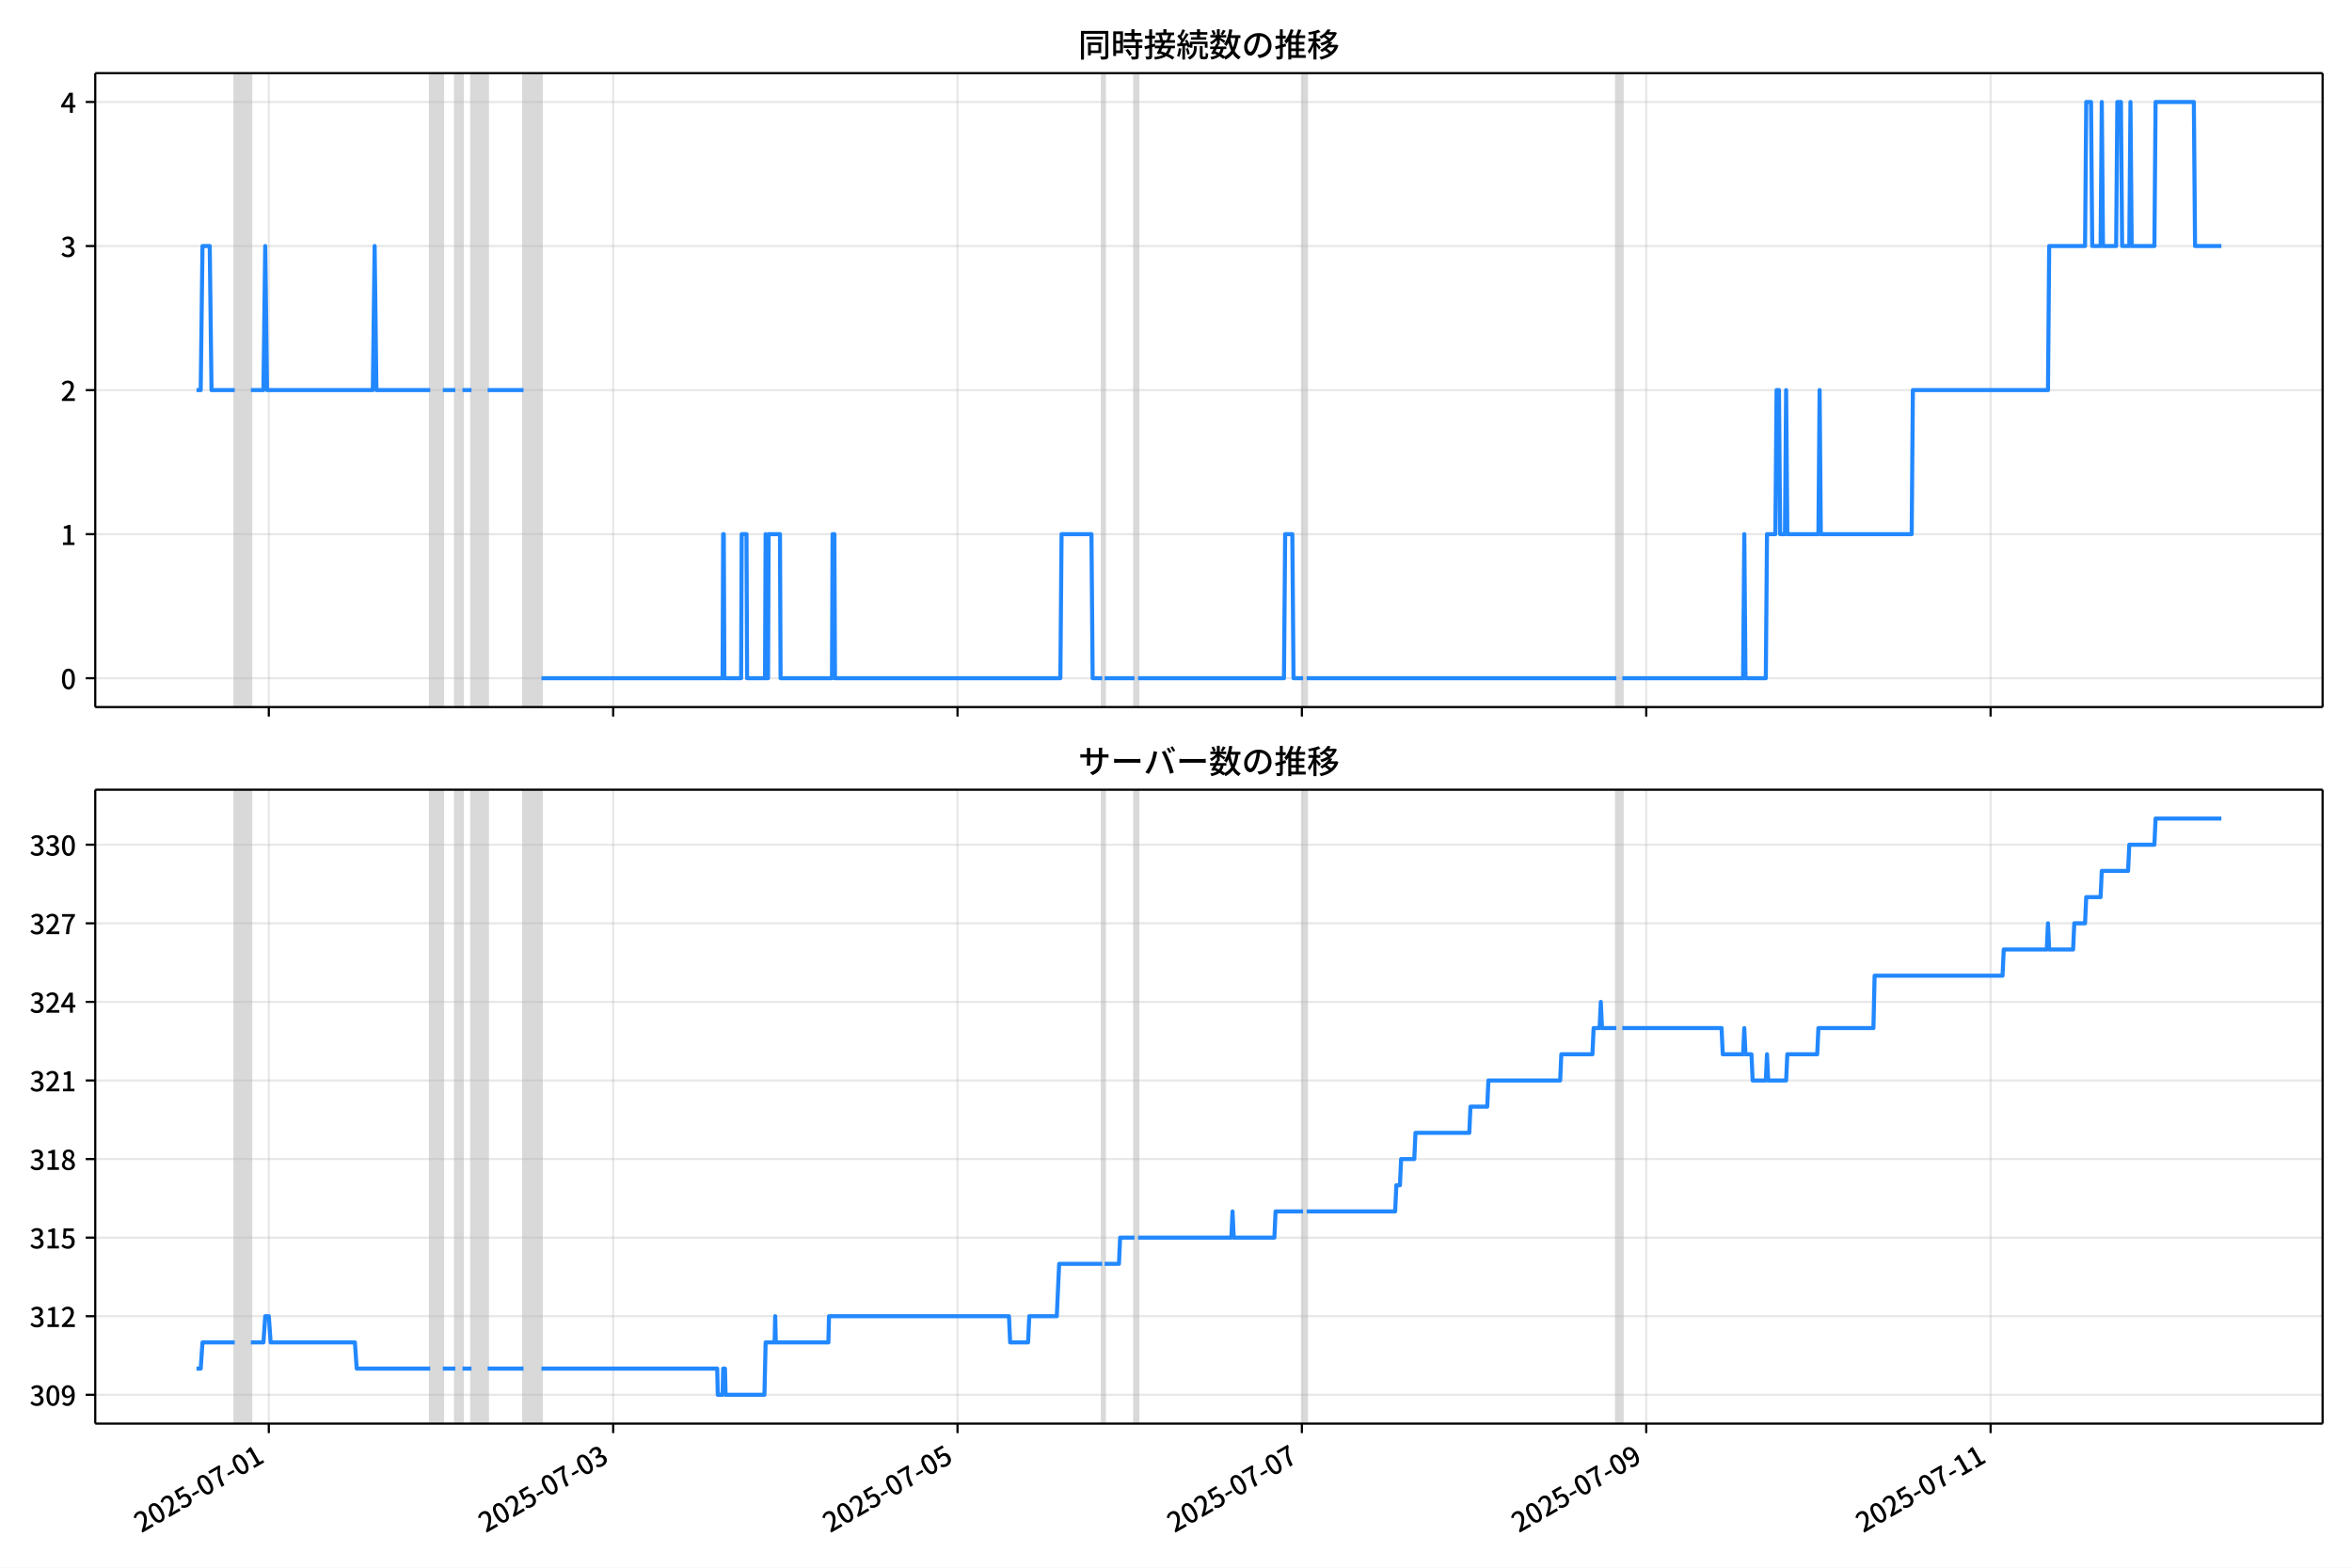
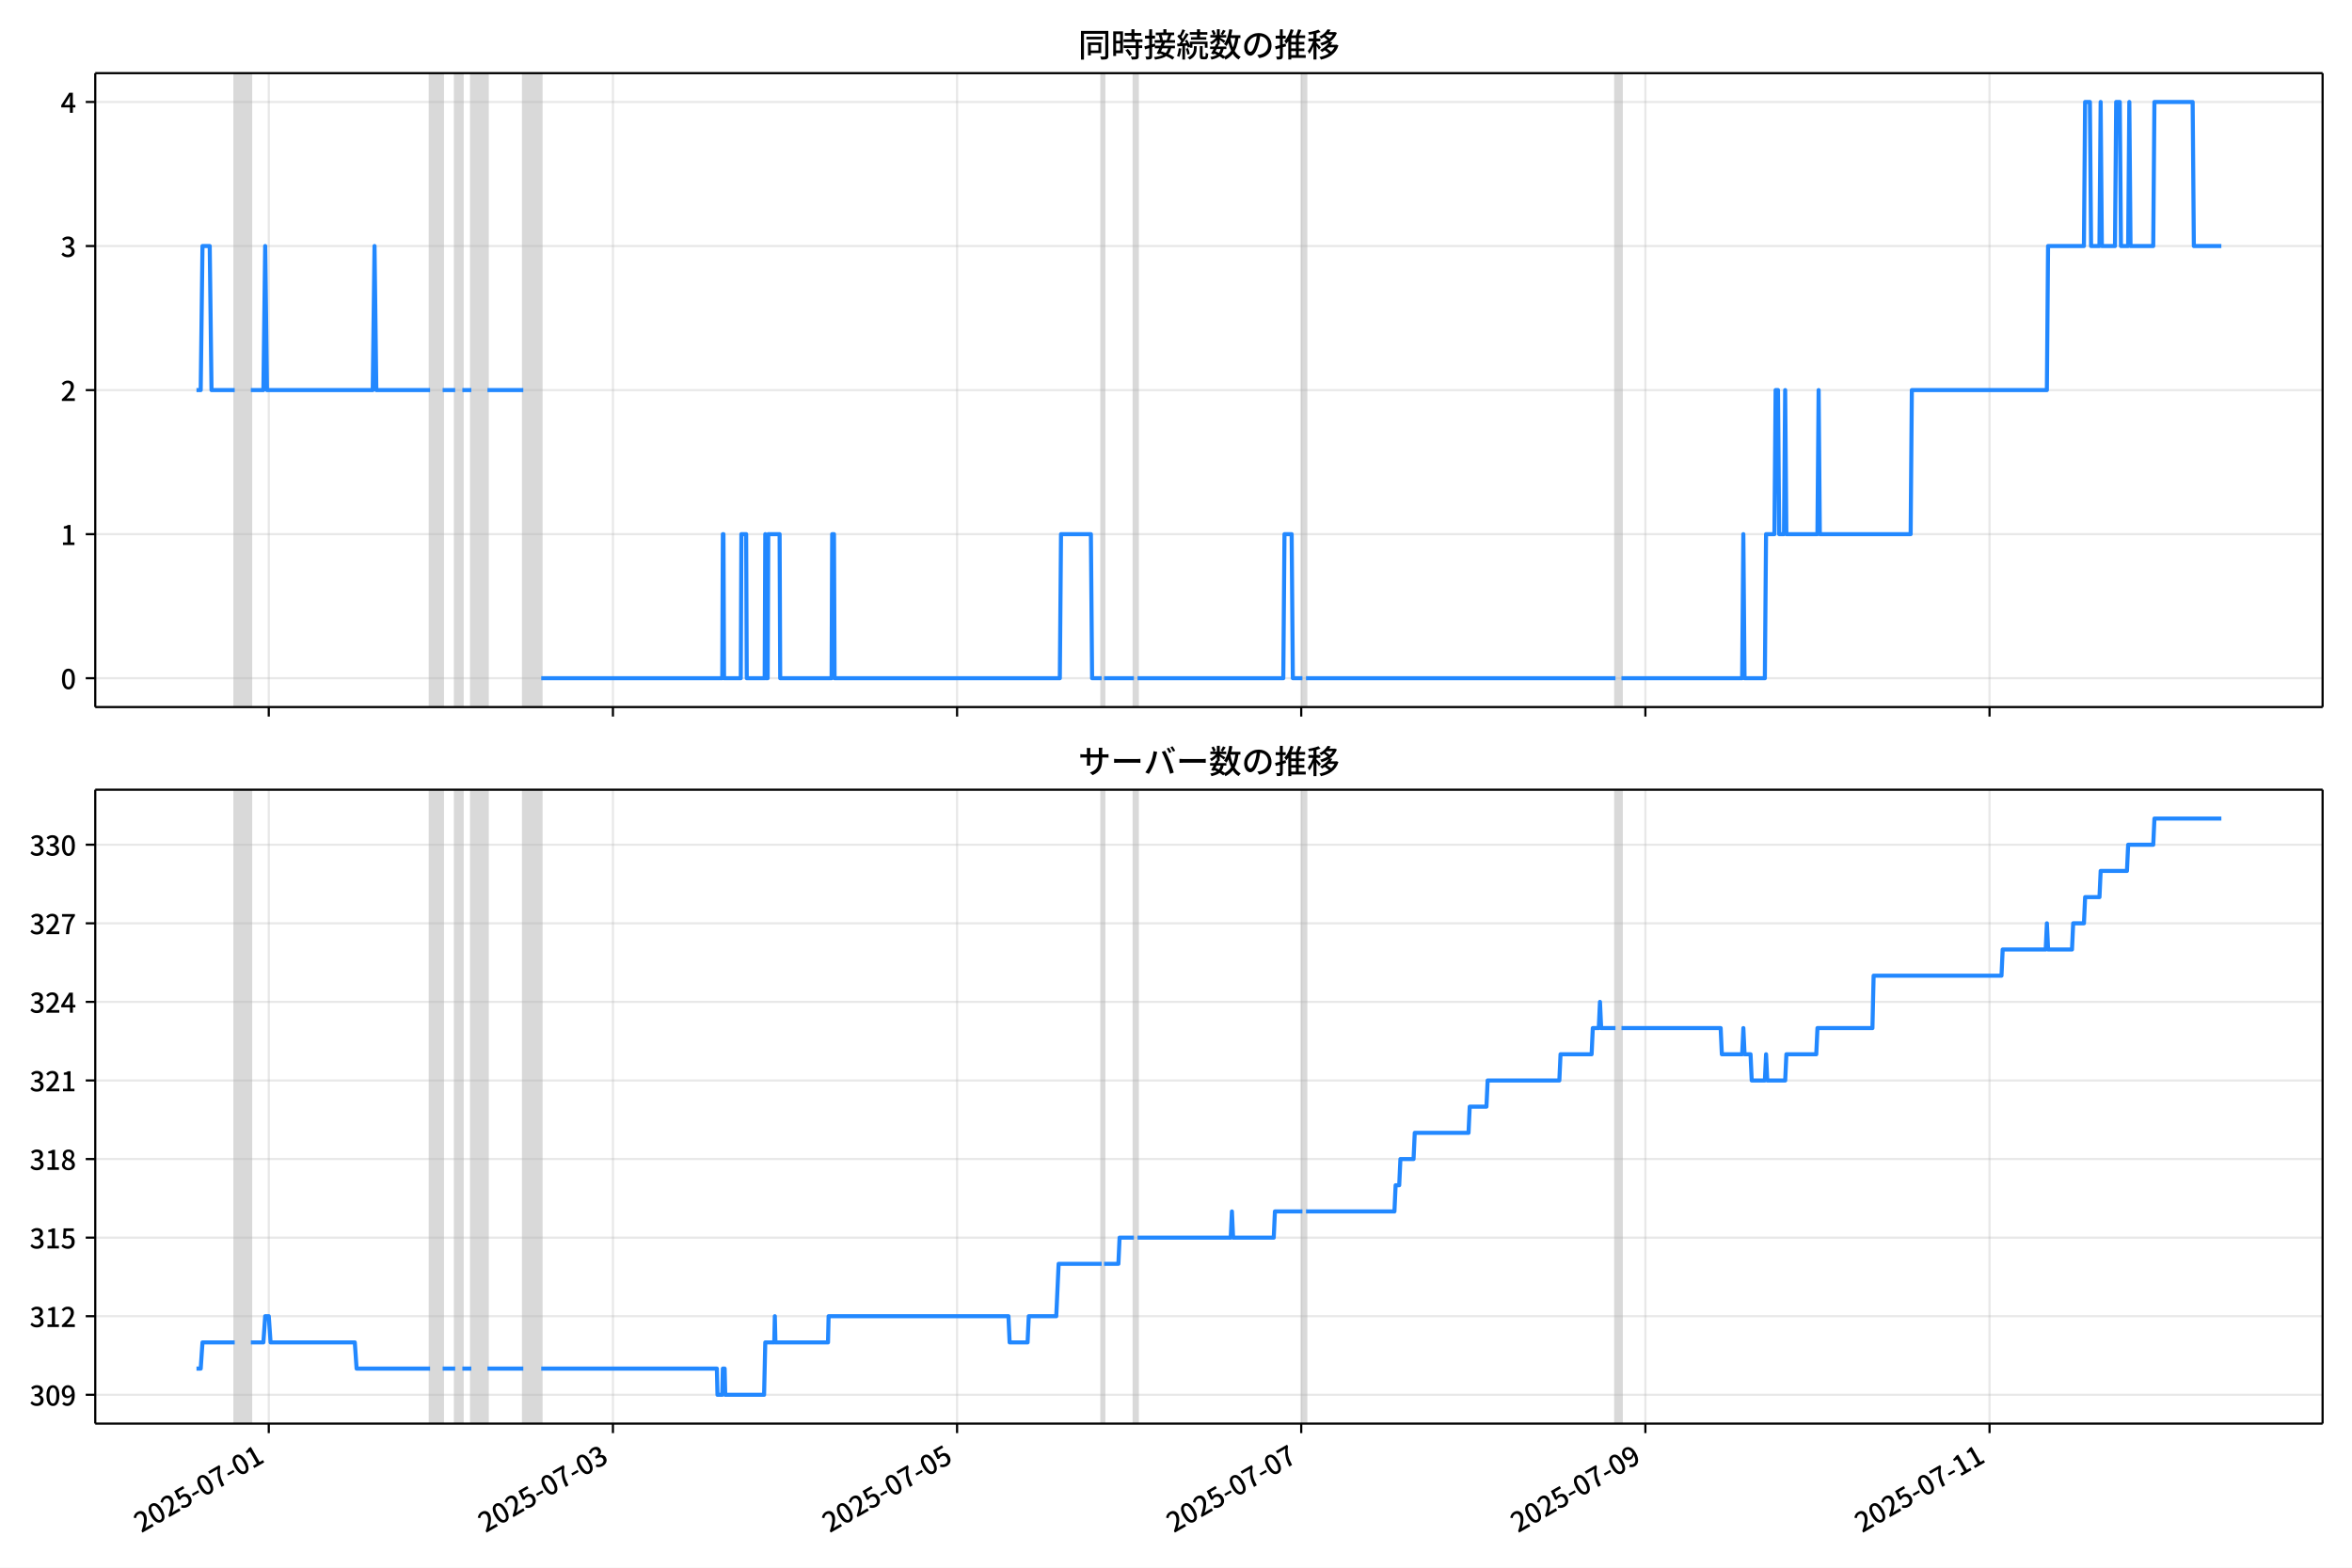
<svg xmlns="http://www.w3.org/2000/svg" xmlns:xlink="http://www.w3.org/1999/xlink" version="1.1" viewBox="0 0 864 576">
  <defs>
    <style type="text/css">*{stroke-linejoin: round; stroke-linecap: butt}</style>
  </defs>
  <g id="z">
    <g id="aa">
      <path d="m0 576h864v-576h-864z" fill="#fff" />
    </g>
    <g id="ab">
      <g id="ac">
        <path d="m34.99 259.78h818.21v-232.9h-818.21z" fill="#fff" />
      </g>
      <g id="ad">
-         <path d="m86.23 259.78h5.93v-232.9h-5.93z" clip-path="url(#b)" fill="#808080" opacity=".3" stroke="#808080" />
+         <path d="m86.222 259.78h5.926v-232.9h-5.926z" clip-path="url(#b)" fill="#808080" opacity=".3" stroke="#808080" />
      </g>
      <g id="ae">
-         <path d="m158.04 259.78h4.612v-232.9h-4.612z" clip-path="url(#b)" fill="#808080" opacity=".3" stroke="#808080" />
+         <path d="m157.99 259.78h4.609v-232.9h-4.609z" clip-path="url(#b)" fill="#808080" opacity=".3" stroke="#808080" />
      </g>
      <g id="af">
-         <path d="m167.27 259.78h2.635v-232.9h-2.635z" clip-path="url(#b)" fill="#808080" opacity=".3" stroke="#808080" />
+         <path d="m167.21 259.78h2.634v-232.9h-2.634z" clip-path="url(#b)" fill="#808080" opacity=".3" stroke="#808080" />
      </g>
      <g id="ag">
-         <path d="m173.2 259.78h5.93v-232.9h-5.93z" clip-path="url(#b)" fill="#808080" opacity=".3" stroke="#808080" />
+         <path d="m173.14 259.78h5.926v-232.9h-5.926z" clip-path="url(#b)" fill="#808080" opacity=".3" stroke="#808080" />
      </g>
      <g id="ah">
-         <path d="m192.3 259.78h6.588v-232.9h-6.588z" clip-path="url(#b)" fill="#808080" opacity=".3" stroke="#808080" />
+         <path d="m192.23 259.78h6.585v-232.9h-6.585z" clip-path="url(#b)" fill="#808080" opacity=".3" stroke="#808080" />
      </g>
      <g id="ai">
-         <path d="m404.89 259.78h.878v-232.9h-.878z" clip-path="url(#b)" fill="#808080" opacity=".3" stroke="#808080" />
+         <path d="m404.69 259.78h.878v-232.9h-.878z" clip-path="url(#b)" fill="#808080" opacity=".3" stroke="#808080" />
      </g>
      <g id="aj">
-         <path d="m416.75 259.78h1.318v-232.9h-1.318z" clip-path="url(#b)" fill="#808080" opacity=".3" stroke="#808080" />
+         <path d="m416.55 259.78h1.317v-232.9h-1.317z" clip-path="url(#b)" fill="#808080" opacity=".3" stroke="#808080" />
      </g>
      <g id="ak">
-         <path d="m478.68 259.78h1.318v-232.9h-1.318z" clip-path="url(#b)" fill="#808080" opacity=".3" stroke="#808080" />
+         <path d="m478.44 259.78h1.317v-232.9h-1.317z" clip-path="url(#b)" fill="#808080" opacity=".3" stroke="#808080" />
      </g>
      <g id="al">
-         <path d="m593.76 259.78h2.196v-232.9h-2.196z" clip-path="url(#b)" fill="#808080" opacity=".3" stroke="#808080" />
+         <path d="m593.45 259.78h2.195v-232.9h-2.195z" clip-path="url(#b)" fill="#808080" opacity=".3" stroke="#808080" />
      </g>
      <g id="am">
        <g id="an">
          <g id="ao">
-             <path d="m98.748 259.78v-232.9" clip-path="url(#b)" fill="none" stroke="#b0b0b0" stroke-linecap="square" stroke-opacity=".3" stroke-width=".8" />
+             <path d="m98.732 259.78v-232.9" clip-path="url(#b)" fill="none" stroke="#b0b0b0" stroke-linecap="square" stroke-opacity=".3" stroke-width=".8" />
          </g>
          <g id="ap">
            <defs>
              <path id="f" d="m0 0v3.5" stroke="#000" stroke-width=".8" />
            </defs>
-             <use x="98.748" y="259.778" stroke="#000000" stroke-width=".8" xlink:href="#f" />
+             <use x="98.732" y="259.778" stroke="#000000" stroke-width=".8" xlink:href="#f" />
          </g>
        </g>
        <g id="aq">
          <g id="ar">
-             <path d="m225.25 259.78v-232.9" clip-path="url(#b)" fill="none" stroke="#b0b0b0" stroke-linecap="square" stroke-opacity=".3" stroke-width=".8" />
+             <path d="m225.16 259.78v-232.9" clip-path="url(#b)" fill="none" stroke="#b0b0b0" stroke-linecap="square" stroke-opacity=".3" stroke-width=".8" />
          </g>
          <g id="as">
-             <use x="225.246" y="259.778" stroke="#000000" stroke-width=".8" xlink:href="#f" />
+             <use x="225.156" y="259.778" stroke="#000000" stroke-width=".8" xlink:href="#f" />
          </g>
        </g>
        <g id="at">
          <g id="au">
-             <path d="m351.74 259.78v-232.9" clip-path="url(#b)" fill="none" stroke="#b0b0b0" stroke-linecap="square" stroke-opacity=".3" stroke-width=".8" />
+             <path d="m351.58 259.78v-232.9" clip-path="url(#b)" fill="none" stroke="#b0b0b0" stroke-linecap="square" stroke-opacity=".3" stroke-width=".8" />
          </g>
          <g id="av">
-             <use x="351.744" y="259.778" stroke="#000000" stroke-width=".8" xlink:href="#f" />
+             <use x="351.579" y="259.778" stroke="#000000" stroke-width=".8" xlink:href="#f" />
          </g>
        </g>
        <g id="aw">
          <g id="ax">
-             <path d="m478.24 259.78v-232.9" clip-path="url(#b)" fill="none" stroke="#b0b0b0" stroke-linecap="square" stroke-opacity=".3" stroke-width=".8" />
+             <path d="m478 259.78v-232.9" clip-path="url(#b)" fill="none" stroke="#b0b0b0" stroke-linecap="square" stroke-opacity=".3" stroke-width=".8" />
          </g>
          <g id="ay">
-             <use x="478.242" y="259.778" stroke="#000000" stroke-width=".8" xlink:href="#f" />
+             <use x="478.002" y="259.778" stroke="#000000" stroke-width=".8" xlink:href="#f" />
          </g>
        </g>
        <g id="az">
          <g id="ba">
-             <path d="m604.74 259.78v-232.9" clip-path="url(#b)" fill="none" stroke="#b0b0b0" stroke-linecap="square" stroke-opacity=".3" stroke-width=".8" />
+             <path d="m604.43 259.78v-232.9" clip-path="url(#b)" fill="none" stroke="#b0b0b0" stroke-linecap="square" stroke-opacity=".3" stroke-width=".8" />
          </g>
          <g id="bb">
-             <use x="604.74" y="259.778" stroke="#000000" stroke-width=".8" xlink:href="#f" />
+             <use x="604.425" y="259.778" stroke="#000000" stroke-width=".8" xlink:href="#f" />
          </g>
        </g>
        <g id="bc">
          <g id="bd">
-             <path d="m731.24 259.78v-232.9" clip-path="url(#b)" fill="none" stroke="#b0b0b0" stroke-linecap="square" stroke-opacity=".3" stroke-width=".8" />
+             <path d="m730.85 259.78v-232.9" clip-path="url(#b)" fill="none" stroke="#b0b0b0" stroke-linecap="square" stroke-opacity=".3" stroke-width=".8" />
          </g>
          <g id="be">
-             <use x="731.237" y="259.778" stroke="#000000" stroke-width=".8" xlink:href="#f" />
+             <use x="730.849" y="259.778" stroke="#000000" stroke-width=".8" xlink:href="#f" />
          </g>
        </g>
      </g>
      <g id="bf">
        <g id="bg">
          <g id="bh">
            <path d="m34.99 249.19h818.21" clip-path="url(#b)" fill="none" stroke="#b0b0b0" stroke-linecap="square" stroke-opacity=".3" stroke-width=".8" />
          </g>
          <g id="bi">
            <defs>
              <path id="e" d="m0 0h-3.5" stroke="#000" stroke-width=".8" />
            </defs>
            <use x="34.99" y="249.191" stroke="#000000" stroke-width=".8" xlink:href="#e" />
          </g>
          <g id="bj">
            <g transform="translate(22.29 253.18) scale(.1 -.1)">
              <defs>
                <path id="c" transform="scale(.015625)" d="m1830-90q-460 0-806 275-346 276-535 823-188 547-188 1366 0 820 188 1357 189 538 535 803 346 266 806 266 461 0 800-269 340-269 528-803 189-534 189-1354 0-819-189-1366-188-547-528-823-339-275-800-275zm0 589q237 0 422 185 186 186 288 599 103 413 103 1091 0 679-103 1082-102 403-288 582-185 180-422 180-236 0-422-180-186-179-292-582-105-403-105-1082 0-678 105-1091 106-413 292-599 186-185 422-185z" />
              </defs>
              <use xlink:href="#c" />
            </g>
          </g>
        </g>
        <g id="bk">
          <g id="bl">
            <path d="m34.99 196.26h818.21" clip-path="url(#b)" fill="none" stroke="#b0b0b0" stroke-linecap="square" stroke-opacity=".3" stroke-width=".8" />
          </g>
          <g id="bm">
            <use x="34.99" y="196.26" stroke="#000000" stroke-width=".8" xlink:href="#e" />
          </g>
          <g id="bn">
            <g transform="translate(22.29 200.25) scale(.1 -.1)">
              <defs>
                <path id="k" transform="scale(.015625)" d="m544 0v608h1037v3277h-845v467q333 58 579 147 247 90 451 218h557v-4109h915v-608h-2694z" />
              </defs>
              <use xlink:href="#k" />
            </g>
          </g>
        </g>
        <g id="bo">
          <g id="bp">
            <path d="m34.99 143.33h818.21" clip-path="url(#b)" fill="none" stroke="#b0b0b0" stroke-linecap="square" stroke-opacity=".3" stroke-width=".8" />
          </g>
          <g id="bq">
            <use x="34.99" y="143.329" stroke="#000000" stroke-width=".8" xlink:href="#e" />
          </g>
          <g id="br">
            <g transform="translate(22.29 147.31) scale(.1 -.1)">
              <defs>
                <path id="d" transform="scale(.015625)" d="m282 0v429q697 621 1164 1136 468 515 701 956 234 442 234 826 0 256-87 451-86 196-262 301-176 106-445 106-275 0-506-151-230-150-422-368l-416 410q301 333 637 518 336 186 803 186 429 0 749-176t496-493 176-745q0-455-224-919t-615-935q-390-470-889-950 186 20 394 36t374 16h1184v-634h-3046z" />
              </defs>
              <use xlink:href="#d" />
            </g>
          </g>
        </g>
        <g id="bs">
          <g id="bt">
            <path d="m34.99 90.398h818.21" clip-path="url(#b)" fill="none" stroke="#b0b0b0" stroke-linecap="square" stroke-opacity=".3" stroke-width=".8" />
          </g>
          <g id="bu">
            <use x="34.99" y="90.398" stroke="#000000" stroke-width=".8" xlink:href="#e" />
          </g>
          <g id="bv">
            <g transform="translate(22.29 94.383) scale(.1 -.1)">
              <defs>
                <path id="h" transform="scale(.015625)" d="m1715-90q-371 0-656 90t-503 240q-217 150-377 323l359 474q211-205 479-359 269-153 634-153 269 0 467 92 199 93 311 266t112 423q0 256-125 451t-429 300q-304 106-835 106v551q467 0 732 105 266 106 384 291 119 186 119 423 0 307-192 489-192 183-531 183-269 0-503-119-233-118-438-316l-384 460q282 256 614 413 333 157 737 157 422 0 748-144 327-144 512-413 186-269 186-659 0-403-221-685-221-281-592-422v-26q269-70 490-227t349-400 128-557q0-422-215-726-214-304-573-468-358-163-787-163z" />
              </defs>
              <use xlink:href="#h" />
            </g>
          </g>
        </g>
        <g id="bw">
          <g id="bx">
            <path d="m34.99 37.466h818.21" clip-path="url(#b)" fill="none" stroke="#b0b0b0" stroke-linecap="square" stroke-opacity=".3" stroke-width=".8" />
          </g>
          <g id="by">
            <use x="34.99" y="37.466" stroke="#000000" stroke-width=".8" xlink:href="#e" />
          </g>
          <g id="bz">
            <g transform="translate(22.29 41.451) scale(.1 -.1)">
              <defs>
                <path id="p" transform="scale(.015625)" d="m2170 0v3072q0 192 12 457 13 266 20 458h-26q-90-179-183-365-92-185-195-364l-921-1415h2579v-576h-3328v493l1875 2957h858v-4717h-691z" />
              </defs>
              <use xlink:href="#p" />
            </g>
          </g>
        </g>
      </g>
      <g id="ca">
-         <path d="m72.181 143.33h1.547l.657-52.931h2.657l.66 52.931h8.527m5.93 0h4.612l.659-52.931.659 52.931h38.872l.659-52.931.659 52.931h19.765m4.612 0h4.612m2.635 0h3.294m5.93 0h13.177m6.588 105.86h66.543l.22-52.931h.22l.22 52.931h6.149l.22-52.931h1.757l.22 52.931h6.588l.22-52.931.22 52.931h.659l.22-52.931h4.173l.22 52.931h18.887l.22-52.931h.659l.22 52.931h82.795l.439-52.931h10.981l.439 52.931h3.514m.878 0h10.981m1.318 0h53.586l.439-52.931h2.635l.439 52.931h3.514m1.318 0h113.76m2.196 0h44.362l.439-52.931.439 52.931h7.467l.439-52.931h3.075l.439-52.931h.878l.439 52.931h1.757l.439-52.931.439 52.931h11.42l.439-52.931.439 52.931h33.381l.439-52.931h49.633l.439-52.931h13.177l.439-52.931h1.757l.439 52.931h3.075l.439-52.931.439 52.931h4.832l.439-52.931h1.318l.439 52.931h2.635l.439-52.931.439 52.931h8.345l.439-52.931h14.055l.439 52.931h9.663v0" clip-path="url(#b)" fill="none" stroke="#28f" stroke-linecap="square" stroke-width="1.5" />
+         <path d="m72.181 143.33h1.546l.657-52.931h2.656l.66 52.931h8.522m5.926 0h4.609l.658-52.931.658 52.931h38.849l.658-52.931.658 52.931h19.754m4.609 0h4.609m2.634 0h3.292m5.926 0h13.169m6.585 105.86h66.504l.219-52.931h.219l.219 52.931h6.146l.219-52.931h1.756l.219 52.931h6.585l.219-52.931.219 52.931h.658l.219-52.931h4.17l.219 52.931h18.876l.219-52.931h.658l.219 52.931h82.746l.439-52.931h10.974l.439 52.931h3.512m.878 0h10.974m1.317 0h53.554l.439-52.931h2.634l.439 52.931h3.512m1.317 0h113.69m2.195 0h44.336l.439-52.931.439 52.931h7.463l.439-52.931h3.073l.439-52.931h.878l.439 52.931h1.756l.439-52.931.439 52.931h11.413l.439-52.931.439 52.931h33.362l.439-52.931h49.604l.439-52.931h13.169l.439-52.931h1.756l.439 52.931h3.073l.439-52.931.439 52.931h4.829l.439-52.931h1.317l.439 52.931h2.634l.439-52.931.439 52.931h8.34l.439-52.931h14.047l.439 52.931h10.096v0" clip-path="url(#b)" fill="none" stroke="#28f" stroke-linecap="square" stroke-width="1.5" />
      </g>
      <g id="cb">
        <path d="m34.99 259.78v-232.9" fill="none" stroke="#000" stroke-linecap="square" stroke-width=".8" />
      </g>
      <g id="cc">
        <path d="m853.2 259.78v-232.9" fill="none" stroke="#000" stroke-linecap="square" stroke-width=".8" />
      </g>
      <g id="cd">
        <path d="m34.99 259.78h818.21" fill="none" stroke="#000" stroke-linecap="square" stroke-width=".8" />
      </g>
      <g id="ce">
        <path d="m34.99 26.88h818.21" fill="none" stroke="#000" stroke-linecap="square" stroke-width=".8" />
      </g>
      <g id="cf">
        <g transform="translate(396.1 20.88) scale(.12 -.12)">
          <defs>
            <path id="v" transform="scale(.015625)" d="m1587 3936h3232v-518h-3232v518zm320-1114h557v-2534h-557v2534zm301 0h2291v-2086h-2291v512h1734v1069h-1734v505zm-1683 2260h5113v-570h-4524v-5056h-589v5626zm4768 0h595v-4896q0-250-67-397t-227-218q-160-77-426-96t-675-19q-13 83-45 192t-77 218q-45 108-89 185 281-13 527-13 247 0 330 0 83 7 118 42 36 35 36 112v4890z" />
            <path id="t" transform="scale(.015625)" d="m2714 4672h3238v-525h-3238v525zm-244-1235h3712v-538h-3712v538zm20-1184h3635v-531h-3635v531zm1523 3155h595v-2310h-595v2310zm832-2451h589v-2823q0-230-61-364-61-135-227-199-167-70-423-86t-633-16q-20 121-78 285-57 163-121 284 275-6 509-9t310-3q77 6 106 28 29 23 29 93v2810zm-2023-1677 487 282q153-160 313-352t294-381q135-189 206-343l-519-313q-64 153-189 348-124 196-278 394-154 199-314 365zm-2086 3718h1619v-4281h-1619v544h1056v3187h-1056v550zm32-1843h1293v-537h-1293v537zm-320 1843h563v-4832h-563v4832z" />
            <path id="u" transform="scale(.015625)" d="m3866 5408h614v-870h-614v870zm-1479-653h3597v-518h-3597v518zm-230-1485h4e3v-518h-4e3v518zm825 922 519 102q64-160 121-342 58-182 96-352 39-170 45-304l-544-128q-6 134-42 313-35 180-83 365-48 186-112 346zm1856 109 589-71q-96-275-202-557-105-281-195-486l-518 77q58 147 122 329 64 183 118 372t86 336zm-2643-2106h3943v-518h-3943v518zm1408 685 602-115q-167-371-362-784t-390-797-362-685l-525 179q160 288 346 666t368 784 323 752zm-659-2157 358 403q352-102 733-240 381-137 752-304 371-166 697-336 327-169 558-329l-384-461q-218 160-532 336-313 176-685 345-371 170-755 323-384 154-742 263zm1894 1114 583-71q-122-550-353-944-230-393-604-662t-922-435q-547-167-1296-269-25 128-93 269-67 141-137 230 678 64 1168 192t819 349q330 221 531 550 202 330 304 791zm-4684 217q396 90 953 240 557 151 1120 311l77-544q-525-154-1053-311-528-156-963-284l-134 588zm121 2093h1965v-563h-1965v563zm819 1248h576v-5229q0-236-51-374t-192-208q-141-77-355-99-214-23-541-16-13 115-64 288t-109 294q205-6 381-6t234 0q64 0 92 28 29 29 29 93v5229z" />
            <path id="s" transform="scale(.015625)" d="m4058 5408h595v-1798h-595v1798zm-1415-563h3443v-499h-3443v499zm231-992h3008v-499h-3008v499zm-224-877h3475v-1203h-531v729h-2432v-729h-512v1203zm1964-877h551v-1881q0-122 22-157 23-35 106-35 25 0 92 0 68 0 135 0t99 0q51 0 83 54t45 224 19 515q90-70 234-131t259-93q-19-429-83-662-64-234-183-326-118-93-316-93-39 0-103 0t-134 0-138 0q-67 0-99 0-237 0-365 64t-176 218q-48 153-48 422v1881zm-1164-6h550v-455q0-243-48-528-48-284-186-579-137-294-409-572-272-279-727-503-70 90-192 208-121 118-230 195 416 205 665 438 250 234 371 474 122 240 164 467 42 228 42 413v442zm-2240 3309 524-192q-121-244-259-503-137-259-275-496t-259-416l-410 173q122 186 246 438 125 253 240 515 116 263 193 481zm716-743 500-230q-224-359-496-756-272-396-548-764-275-368-518-650l-358 205q179 211 377 483 199 272 387 569 189 298 358 592 170 295 298 551zm-1721-665 307 403q166-154 339-340 173-185 320-364t224-327l-326-460q-77 160-218 348-141 189-314 384-172 196-332 356zm1485-832 435 179q128-211 249-458 122-246 215-474 93-227 137-412l-473-211q-32 185-119 422-86 237-201 486-115 250-243 468zm-1530-583q422 26 998 54 576 29 1184 68l7-499q-570-45-1127-84-556-38-992-70l-70 531zm1702-992 436 135q121-276 214-596t118-556l-454-148q-26 237-112 563-86 327-202 602zm-1363 109 499-83q-57-455-163-897-105-441-253-748-51 32-134 73-83 42-170 83-86 42-144 62 148 294 234 697t131 813zm691 627h525v-2861h-525v2861z" />
            <path id="m" transform="scale(.015625)" d="m224 2022h3187v-499h-3187v499zm51 2247h3111v-487h-3111v487zm1127-1735 563-121q-154-320-333-672t-352-679q-173-326-326-582l-532 173q148 243 324 566t345 669q170 346 311 646zm934-832 563-64q-89-480-262-838t-461-614-701-432-976-298q-25 128-99 269t-157 237q659 102 1085 303 426 202 666 554t342 883zm422 3597 519-211q-147-218-298-436-150-217-278-377l-403 186q121 173 252 413 132 240 208 425zm-1203 109h563v-2957h-563v2957zm-1075-320 448 186q134-192 246-420 112-227 157-393l-467-211q-38 172-147 406t-237 432zm1094-1050 397-236q-160-263-400-529-240-265-519-489-278-224-553-378-51 103-141 237-89 135-179 218 269 109 534 294 266 186 493 416 228 231 368 467zm487-204q83-45 246-145 163-99 352-211t346-211 221-150l-327-423q-83 77-230 198-147 122-317 253-170 132-327 250-156 119-259 189l295 250zm1798 396h2311v-556h-2311v556zm115 1178 615-90q-103-640-263-1235t-384-1101q-224-505-512-889-44 57-134 134t-186 157-166 125q275 339 473 796 199 458 340 995 141 538 217 1108zm1223-1510 614-58q-147-1101-445-1940-297-838-813-1443-515-604-1321-1014-26 71-90 177-64 105-134 208-70 102-128 159 742 346 1212 880 471 535 730 1290 260 755 375 1741zm-1005-135q134-851 387-1597 253-745 659-1305 407-560 1002-874-70-57-154-150-83-93-154-189-70-96-121-179-633 371-1056 988-422 618-688 1434-265 816-425 1783l550 89zm-3309-3065 327 416q377-148 754-330 378-182 701-378 324-195 548-368l-416-435q-211 179-519 378-307 198-666 383-358 186-729 334z" />
            <path id="r" transform="scale(.015625)" d="m3686 4378q-64-493-163-1041-99-547-265-1084-192-653-432-1104t-522-688-595-237q-320 0-596 221-275 221-448 621-172 400-172 931 0 537 220 1017 221 480 611 851 391 372 909 583 519 211 1121 211 576 0 1040-186 464-185 793-515 330-329 502-771 173-441 173-941 0-672-278-1194-278-521-816-851-538-329-1318-444l-378 601q166 20 307 42t263 48q307 70 585 217 279 148 496 375 218 227 342 534 125 308 125 692t-122 713q-121 330-358 573-236 243-582 380-346 138-781 138-525 0-935-186-409-185-694-489-284-304-432-656-147-352-147-678 0-365 89-605 90-240 224-355 135-115 276-115t288 144 297 457q151 314 298 800 147 461 246 982 100 522 145 1021l684-12z" />
            <path id="n" transform="scale(.015625)" d="m2995 2925h2893v-519h-2893v519zm0-1280h2893v-519h-2893v519zm-64-1299h3232v-557h-3232v557zm1312 3577h563v-3763h-563v3763zm429 1466 634-141q-154-390-340-794-185-403-339-684l-512 140q103 199 208 458 106 259 195 528 90 269 154 493zm-1472 25 582-147q-153-518-371-1018-217-499-483-931t-573-758q-38 64-109 160-70 96-147 198-77 103-141 160 416 416 733 1034t509 1302zm128-1203h2720v-537h-2720v-4205h-582v4422l313 320h269zm-3174-2157q396 90 953 240 557 151 1120 311l77-544q-525-154-1053-311-528-156-963-284l-134 588zm121 2093h1965v-563h-1965v563zm819 1248h576v-5229q0-236-51-374t-192-208q-141-77-355-99-214-23-541-16-13 115-64 288t-109 294q205-6 381-6t234 0q64 0 92 28 29 29 29 93v5229z" />
            <path id="l" transform="scale(.015625)" d="m4051 5402 595-109q-281-493-729-941t-1107-806q-39 64-106 144t-141 153q-73 74-137 119 608 288 1011 678t614 762zm-77-557h1511v-493h-1863l352 493zm1293 0h109l109 25 384-179q-192-505-496-905t-695-701q-390-301-845-519-454-217-947-358-44 109-137 253t-176 227q448 109 867 294 419 186 777 445 359 259 631 592t419 730v96zm-1990-954 377 307q167-96 336-218 170-121 320-249 151-128 247-237l-397-332q-90 108-237 236t-317 259q-169 132-329 234zm1107-934 595-109q-307-538-803-1031-496-492-1232-876-38 64-102 144t-138 156q-74 77-138 116 455 217 807 483t604 554q253 288 407 563zm-90-589h1460v-506h-1818l358 506zm1268 0h121l109 26 384-167q-192-614-531-1075t-787-794q-448-332-983-553-534-221-1129-355-45 115-132 269-86 153-176 249 551 96 1043 285 493 189 903 473 410 285 714 669t464 883v90zm-2132-1056 410 339q186-102 384-237 198-134 371-275t282-269l-435-371q-103 128-270 272-166 144-361 288t-381 253zm-2150 3533h589v-5376h-589v5376zm-992-1242h2336v-569h-2336v569zm1024-224 365-160q-96-339-231-707-134-368-291-727-157-358-336-672-179-313-365-537-44 128-134 291t-160 272q173 192 339 457 167 266 323 570 157 304 282 618t208 595zm941 1946 416-467q-314-122-695-221-380-99-784-173-403-74-780-131-20 102-71 236-51 135-102 231 358 58 732 138 375 80 711 179t573 208zm-397-2579q58-45 179-170 122-125 266-266 144-140 259-265t160-183l-352-473q-58 102-157 255-99 154-218 317-118 164-227 311-108 147-185 237l275 237z" />
          </defs>
          <use xlink:href="#v" />
          <use transform="translate(100)" xlink:href="#t" />
          <use transform="translate(200)" xlink:href="#u" />
          <use transform="translate(300)" xlink:href="#s" />
          <use transform="translate(400)" xlink:href="#m" />
          <use transform="translate(500)" xlink:href="#r" />
          <use transform="translate(600)" xlink:href="#n" />
          <use transform="translate(700)" xlink:href="#l" />
        </g>
      </g>
    </g>
    <g id="cg">
      <g id="ch">
        <path d="m34.99 523.06h818.21v-232.9h-818.21z" fill="#fff" />
      </g>
      <g id="ci">
-         <path d="m86.23 523.06h5.93v-232.9h-5.93z" clip-path="url(#a)" fill="#808080" opacity=".3" stroke="#808080" />
+         <path d="m86.222 523.06h5.926v-232.9h-5.926z" clip-path="url(#a)" fill="#808080" opacity=".3" stroke="#808080" />
      </g>
      <g id="cj">
-         <path d="m158.04 523.06h4.612v-232.9h-4.612z" clip-path="url(#a)" fill="#808080" opacity=".3" stroke="#808080" />
+         <path d="m157.99 523.06h4.609v-232.9h-4.609z" clip-path="url(#a)" fill="#808080" opacity=".3" stroke="#808080" />
      </g>
      <g id="ck">
-         <path d="m167.27 523.06h2.635v-232.9h-2.635z" clip-path="url(#a)" fill="#808080" opacity=".3" stroke="#808080" />
+         <path d="m167.21 523.06h2.634v-232.9h-2.634z" clip-path="url(#a)" fill="#808080" opacity=".3" stroke="#808080" />
      </g>
      <g id="cl">
-         <path d="m173.2 523.06h5.93v-232.9h-5.93z" clip-path="url(#a)" fill="#808080" opacity=".3" stroke="#808080" />
+         <path d="m173.14 523.06h5.926v-232.9h-5.926z" clip-path="url(#a)" fill="#808080" opacity=".3" stroke="#808080" />
      </g>
      <g id="cm">
-         <path d="m192.3 523.06h6.588v-232.9h-6.588z" clip-path="url(#a)" fill="#808080" opacity=".3" stroke="#808080" />
+         <path d="m192.23 523.06h6.585v-232.9h-6.585z" clip-path="url(#a)" fill="#808080" opacity=".3" stroke="#808080" />
      </g>
      <g id="cn">
-         <path d="m404.89 523.06h.878v-232.9h-.878z" clip-path="url(#a)" fill="#808080" opacity=".3" stroke="#808080" />
+         <path d="m404.69 523.06h.878v-232.9h-.878z" clip-path="url(#a)" fill="#808080" opacity=".3" stroke="#808080" />
      </g>
      <g id="co">
-         <path d="m416.75 523.06h1.318v-232.9h-1.318z" clip-path="url(#a)" fill="#808080" opacity=".3" stroke="#808080" />
+         <path d="m416.55 523.06h1.317v-232.9h-1.317z" clip-path="url(#a)" fill="#808080" opacity=".3" stroke="#808080" />
      </g>
      <g id="cp">
-         <path d="m478.68 523.06h1.318v-232.9h-1.318z" clip-path="url(#a)" fill="#808080" opacity=".3" stroke="#808080" />
+         <path d="m478.44 523.06h1.317v-232.9h-1.317z" clip-path="url(#a)" fill="#808080" opacity=".3" stroke="#808080" />
      </g>
      <g id="cq">
-         <path d="m593.76 523.06h2.196v-232.9h-2.196z" clip-path="url(#a)" fill="#808080" opacity=".3" stroke="#808080" />
+         <path d="m593.45 523.06h2.195v-232.9h-2.195z" clip-path="url(#a)" fill="#808080" opacity=".3" stroke="#808080" />
      </g>
      <g id="cr">
        <g id="cs">
          <g id="ct">
-             <path d="m98.748 523.06v-232.9" clip-path="url(#a)" fill="none" stroke="#b0b0b0" stroke-linecap="square" stroke-opacity=".3" stroke-width=".8" />
+             <path d="m98.732 523.06v-232.9" clip-path="url(#a)" fill="none" stroke="#b0b0b0" stroke-linecap="square" stroke-opacity=".3" stroke-width=".8" />
          </g>
          <g id="cu">
-             <use x="98.748" y="523.055" stroke="#000000" stroke-width=".8" xlink:href="#f" />
+             <use x="98.732" y="523.055" stroke="#000000" stroke-width=".8" xlink:href="#f" />
          </g>
          <g id="cv">
-             <g transform="translate(51.959 563.33) rotate(-30) scale(.1 -.1)">
+             <g transform="translate(51.943 563.33) rotate(-30) scale(.1 -.1)">
              <defs>
                <path id="j" transform="scale(.015625)" d="m1715-90q-365 0-653 90t-506 237q-217 147-383 307l352 480q134-134 294-246t361-183q202-70 452-70 262 0 473 118 212 119 333 346 122 227 122 541 0 460-247 716-246 256-649 256-224 0-384-64t-365-198l-365 237 141 2240h2387v-627h-1747l-109-1204q154 77 307 118 154 42 340 42 397 0 723-160t518-490q192-329 192-847 0-519-224-887t-586-560q-361-192-777-192z" />
                <path id="g" transform="scale(.015625)" d="m301 1536v544h1689v-544h-1689z" />
                <path id="i" transform="scale(.015625)" d="m1235 0q32 646 109 1187t224 1024 384 941 576 938h-2208v627h3027v-455q-409-512-665-989-256-476-397-969t-205-1053-90-1251h-755z" />
              </defs>
              <use xlink:href="#d" />
              <use transform="translate(57)" xlink:href="#c" />
              <use transform="translate(114)" xlink:href="#d" />
              <use transform="translate(171)" xlink:href="#j" />
              <use transform="translate(228)" xlink:href="#g" />
              <use transform="translate(263.7)" xlink:href="#c" />
              <use transform="translate(320.7)" xlink:href="#i" />
              <use transform="translate(377.7)" xlink:href="#g" />
              <use transform="translate(413.4)" xlink:href="#c" />
              <use transform="translate(470.4)" xlink:href="#k" />
            </g>
          </g>
        </g>
        <g id="cw">
          <g id="cx">
-             <path d="m225.25 523.06v-232.9" clip-path="url(#a)" fill="none" stroke="#b0b0b0" stroke-linecap="square" stroke-opacity=".3" stroke-width=".8" />
+             <path d="m225.16 523.06v-232.9" clip-path="url(#a)" fill="none" stroke="#b0b0b0" stroke-linecap="square" stroke-opacity=".3" stroke-width=".8" />
          </g>
          <g id="cy">
-             <use x="225.246" y="523.055" stroke="#000000" stroke-width=".8" xlink:href="#f" />
+             <use x="225.156" y="523.055" stroke="#000000" stroke-width=".8" xlink:href="#f" />
          </g>
          <g id="cz">
-             <g transform="translate(178.46 563.33) rotate(-30) scale(.1 -.1)">
+             <g transform="translate(178.37 563.33) rotate(-30) scale(.1 -.1)">
              <use xlink:href="#d" />
              <use transform="translate(57)" xlink:href="#c" />
              <use transform="translate(114)" xlink:href="#d" />
              <use transform="translate(171)" xlink:href="#j" />
              <use transform="translate(228)" xlink:href="#g" />
              <use transform="translate(263.7)" xlink:href="#c" />
              <use transform="translate(320.7)" xlink:href="#i" />
              <use transform="translate(377.7)" xlink:href="#g" />
              <use transform="translate(413.4)" xlink:href="#c" />
              <use transform="translate(470.4)" xlink:href="#h" />
            </g>
          </g>
        </g>
        <g id="da">
          <g id="db">
-             <path d="m351.74 523.06v-232.9" clip-path="url(#a)" fill="none" stroke="#b0b0b0" stroke-linecap="square" stroke-opacity=".3" stroke-width=".8" />
+             <path d="m351.58 523.06v-232.9" clip-path="url(#a)" fill="none" stroke="#b0b0b0" stroke-linecap="square" stroke-opacity=".3" stroke-width=".8" />
          </g>
          <g id="dc">
-             <use x="351.744" y="523.055" stroke="#000000" stroke-width=".8" xlink:href="#f" />
+             <use x="351.579" y="523.055" stroke="#000000" stroke-width=".8" xlink:href="#f" />
          </g>
          <g id="dd">
-             <g transform="translate(304.95 563.33) rotate(-30) scale(.1 -.1)">
+             <g transform="translate(304.79 563.33) rotate(-30) scale(.1 -.1)">
              <use xlink:href="#d" />
              <use transform="translate(57)" xlink:href="#c" />
              <use transform="translate(114)" xlink:href="#d" />
              <use transform="translate(171)" xlink:href="#j" />
              <use transform="translate(228)" xlink:href="#g" />
              <use transform="translate(263.7)" xlink:href="#c" />
              <use transform="translate(320.7)" xlink:href="#i" />
              <use transform="translate(377.7)" xlink:href="#g" />
              <use transform="translate(413.4)" xlink:href="#c" />
              <use transform="translate(470.4)" xlink:href="#j" />
            </g>
          </g>
        </g>
        <g id="de">
          <g id="df">
-             <path d="m478.24 523.06v-232.9" clip-path="url(#a)" fill="none" stroke="#b0b0b0" stroke-linecap="square" stroke-opacity=".3" stroke-width=".8" />
+             <path d="m478 523.06v-232.9" clip-path="url(#a)" fill="none" stroke="#b0b0b0" stroke-linecap="square" stroke-opacity=".3" stroke-width=".8" />
          </g>
          <g id="dg">
-             <use x="478.242" y="523.055" stroke="#000000" stroke-width=".8" xlink:href="#f" />
+             <use x="478.002" y="523.055" stroke="#000000" stroke-width=".8" xlink:href="#f" />
          </g>
          <g id="dh">
-             <g transform="translate(431.45 563.33) rotate(-30) scale(.1 -.1)">
+             <g transform="translate(431.21 563.33) rotate(-30) scale(.1 -.1)">
              <use xlink:href="#d" />
              <use transform="translate(57)" xlink:href="#c" />
              <use transform="translate(114)" xlink:href="#d" />
              <use transform="translate(171)" xlink:href="#j" />
              <use transform="translate(228)" xlink:href="#g" />
              <use transform="translate(263.7)" xlink:href="#c" />
              <use transform="translate(320.7)" xlink:href="#i" />
              <use transform="translate(377.7)" xlink:href="#g" />
              <use transform="translate(413.4)" xlink:href="#c" />
              <use transform="translate(470.4)" xlink:href="#i" />
            </g>
          </g>
        </g>
        <g id="di">
          <g id="dj">
-             <path d="m604.74 523.06v-232.9" clip-path="url(#a)" fill="none" stroke="#b0b0b0" stroke-linecap="square" stroke-opacity=".3" stroke-width=".8" />
+             <path d="m604.43 523.06v-232.9" clip-path="url(#a)" fill="none" stroke="#b0b0b0" stroke-linecap="square" stroke-opacity=".3" stroke-width=".8" />
          </g>
          <g id="dk">
-             <use x="604.74" y="523.055" stroke="#000000" stroke-width=".8" xlink:href="#f" />
+             <use x="604.425" y="523.055" stroke="#000000" stroke-width=".8" xlink:href="#f" />
          </g>
          <g id="dl">
-             <g transform="translate(557.95 563.33) rotate(-30) scale(.1 -.1)">
+             <g transform="translate(557.64 563.33) rotate(-30) scale(.1 -.1)">
              <defs>
                <path id="o" transform="scale(.015625)" d="m1562-90q-410 0-708 150-297 151-502 356l403 461q141-160 346-256t422-96q224 0 425 102 202 103 352 333 151 230 237 614 87 384 87 941 0 589-115 970t-323 563-496 182q-205 0-372-118-166-118-262-336t-96-525q0-301 86-512 87-211 259-323 173-112 417-112 224 0 460 141 237 141 448 461l32-544q-134-180-313-314t-371-208-384-74q-391 0-689 166-297 167-467 496-169 330-169 823 0 467 195 816t515 541 698 192q339 0 636-138 298-137 519-419 221-281 349-710t128-1018q0-691-141-1187t-391-807q-249-310-563-461-313-150-652-150z" />
              </defs>
              <use xlink:href="#d" />
              <use transform="translate(57)" xlink:href="#c" />
              <use transform="translate(114)" xlink:href="#d" />
              <use transform="translate(171)" xlink:href="#j" />
              <use transform="translate(228)" xlink:href="#g" />
              <use transform="translate(263.7)" xlink:href="#c" />
              <use transform="translate(320.7)" xlink:href="#i" />
              <use transform="translate(377.7)" xlink:href="#g" />
              <use transform="translate(413.4)" xlink:href="#c" />
              <use transform="translate(470.4)" xlink:href="#o" />
            </g>
          </g>
        </g>
        <g id="dm">
          <g id="dn">
-             <path d="m731.24 523.06v-232.9" clip-path="url(#a)" fill="none" stroke="#b0b0b0" stroke-linecap="square" stroke-opacity=".3" stroke-width=".8" />
+             <path d="m730.85 523.06v-232.9" clip-path="url(#a)" fill="none" stroke="#b0b0b0" stroke-linecap="square" stroke-opacity=".3" stroke-width=".8" />
          </g>
          <g id="do">
-             <use x="731.237" y="523.055" stroke="#000000" stroke-width=".8" xlink:href="#f" />
+             <use x="730.849" y="523.055" stroke="#000000" stroke-width=".8" xlink:href="#f" />
          </g>
          <g id="dp">
-             <g transform="translate(684.45 563.33) rotate(-30) scale(.1 -.1)">
+             <g transform="translate(684.06 563.33) rotate(-30) scale(.1 -.1)">
              <use xlink:href="#d" />
              <use transform="translate(57)" xlink:href="#c" />
              <use transform="translate(114)" xlink:href="#d" />
              <use transform="translate(171)" xlink:href="#j" />
              <use transform="translate(228)" xlink:href="#g" />
              <use transform="translate(263.7)" xlink:href="#c" />
              <use transform="translate(320.7)" xlink:href="#i" />
              <use transform="translate(377.7)" xlink:href="#g" />
              <use transform="translate(413.4)" xlink:href="#k" />
              <use transform="translate(470.4)" xlink:href="#k" />
            </g>
          </g>
        </g>
      </g>
      <g id="dq">
        <g id="dr">
          <g id="ds">
            <path d="m34.99 512.47h818.21" clip-path="url(#a)" fill="none" stroke="#b0b0b0" stroke-linecap="square" stroke-opacity=".3" stroke-width=".8" />
          </g>
          <g id="dt">
            <use x="34.99" y="512.469" stroke="#000000" stroke-width=".8" xlink:href="#e" />
          </g>
          <g id="du">
            <g transform="translate(10.89 516.45) scale(.1 -.1)">
              <use xlink:href="#h" />
              <use transform="translate(57)" xlink:href="#c" />
              <use transform="translate(114)" xlink:href="#o" />
            </g>
          </g>
        </g>
        <g id="dv">
          <g id="dw">
            <path d="m34.99 483.6h818.21" clip-path="url(#a)" fill="none" stroke="#b0b0b0" stroke-linecap="square" stroke-opacity=".3" stroke-width=".8" />
          </g>
          <g id="dx">
            <use x="34.99" y="483.598" stroke="#000000" stroke-width=".8" xlink:href="#e" />
          </g>
          <g id="dy">
            <g transform="translate(10.89 487.58) scale(.1 -.1)">
              <use xlink:href="#h" />
              <use transform="translate(57)" xlink:href="#k" />
              <use transform="translate(114)" xlink:href="#d" />
            </g>
          </g>
        </g>
        <g id="dz">
          <g id="ea">
            <path d="m34.99 454.73h818.21" clip-path="url(#a)" fill="none" stroke="#b0b0b0" stroke-linecap="square" stroke-opacity=".3" stroke-width=".8" />
          </g>
          <g id="eb">
            <use x="34.99" y="454.726" stroke="#000000" stroke-width=".8" xlink:href="#e" />
          </g>
          <g id="ec">
            <g transform="translate(10.89 458.71) scale(.1 -.1)">
              <use xlink:href="#h" />
              <use transform="translate(57)" xlink:href="#k" />
              <use transform="translate(114)" xlink:href="#j" />
            </g>
          </g>
        </g>
        <g id="ed">
          <g id="ee">
            <path d="m34.99 425.85h818.21" clip-path="url(#a)" fill="none" stroke="#b0b0b0" stroke-linecap="square" stroke-opacity=".3" stroke-width=".8" />
          </g>
          <g id="ef">
            <use x="34.99" y="425.854" stroke="#000000" stroke-width=".8" xlink:href="#e" />
          </g>
          <g id="eg">
            <g transform="translate(10.89 429.84) scale(.1 -.1)">
              <defs>
                <path id="w" transform="scale(.015625)" d="m1830-90q-441 0-787 163-345 164-547 448-202 285-202 650 0 314 122 557t314 419 403 291v32q-256 186-442 458-185 272-185 643 0 365 176 640t480 425q304 151 694 151 410 0 704-160t457-439q164-278 164-649 0-237-96-448t-234-381q-137-169-291-278v-32q218-115 397-285 179-169 288-406t109-557q0-346-189-628-189-281-532-448-342-166-803-166zm314 2708q205 198 310 419 106 221 106 464 0 211-83 384t-247 272q-163 99-393 99-288 0-480-183-192-182-192-502 0-256 134-429 135-172 359-294t486-230zm-294-2170q236 0 418 89 183 90 285 253 103 164 103 388 0 211-90 367-89 157-246 272-157 116-368 215t-454 195q-244-173-398-426-153-252-153-553 0-237 118-416 119-179 324-282 205-102 461-102z" />
              </defs>
              <use xlink:href="#h" />
              <use transform="translate(57)" xlink:href="#k" />
              <use transform="translate(114)" xlink:href="#w" />
            </g>
          </g>
        </g>
        <g id="eh">
          <g id="ei">
            <path d="m34.99 396.98h818.21" clip-path="url(#a)" fill="none" stroke="#b0b0b0" stroke-linecap="square" stroke-opacity=".3" stroke-width=".8" />
          </g>
          <g id="ej">
            <use x="34.99" y="396.983" stroke="#000000" stroke-width=".8" xlink:href="#e" />
          </g>
          <g id="ek">
            <g transform="translate(10.89 400.97) scale(.1 -.1)">
              <use xlink:href="#h" />
              <use transform="translate(57)" xlink:href="#d" />
              <use transform="translate(114)" xlink:href="#k" />
            </g>
          </g>
        </g>
        <g id="el">
          <g id="em">
            <path d="m34.99 368.11h818.21" clip-path="url(#a)" fill="none" stroke="#b0b0b0" stroke-linecap="square" stroke-opacity=".3" stroke-width=".8" />
          </g>
          <g id="en">
            <use x="34.99" y="368.111" stroke="#000000" stroke-width=".8" xlink:href="#e" />
          </g>
          <g id="eo">
            <g transform="translate(10.89 372.1) scale(.1 -.1)">
              <use xlink:href="#h" />
              <use transform="translate(57)" xlink:href="#d" />
              <use transform="translate(114)" xlink:href="#p" />
            </g>
          </g>
        </g>
        <g id="ep">
          <g id="eq">
            <path d="m34.99 339.24h818.21" clip-path="url(#a)" fill="none" stroke="#b0b0b0" stroke-linecap="square" stroke-opacity=".3" stroke-width=".8" />
          </g>
          <g id="er">
            <use x="34.99" y="339.239" stroke="#000000" stroke-width=".8" xlink:href="#e" />
          </g>
          <g id="es">
            <g transform="translate(10.89 343.22) scale(.1 -.1)">
              <use xlink:href="#h" />
              <use transform="translate(57)" xlink:href="#d" />
              <use transform="translate(114)" xlink:href="#i" />
            </g>
          </g>
        </g>
        <g id="et">
          <g id="eu">
            <path d="m34.99 310.37h818.21" clip-path="url(#a)" fill="none" stroke="#b0b0b0" stroke-linecap="square" stroke-opacity=".3" stroke-width=".8" />
          </g>
          <g id="ev">
            <use x="34.99" y="310.368" stroke="#000000" stroke-width=".8" xlink:href="#e" />
          </g>
          <g id="ew">
            <g transform="translate(10.89 314.35) scale(.1 -.1)">
              <use xlink:href="#h" />
              <use transform="translate(57)" xlink:href="#h" />
              <use transform="translate(114)" xlink:href="#c" />
            </g>
          </g>
        </g>
      </g>
      <g id="ex">
-         <path d="m72.181 502.85h1.547l.657-9.624h11.845m5.93 0h4.612l.659-9.624h1.318l.659 9.624h30.966l.659 9.624h27.013m4.612 0h4.612m2.635 0h3.294m5.93 0h13.177m6.588 0h64.567l.22 9.624h1.757l.22-9.624h.659l.22 9.624h14.275l.439-19.248h3.294l.22-9.624.22 9.624h19.326l.22-9.624h66.104l.439 9.624h6.588l.439-9.624h10.102l.878-19.248h15.812m.878 0h5.271l.439-9.624h5.271m1.318 0h34.26l.439-9.624.439 9.624h14.934l.439-9.624h10.102m1.318 0h32.503l.439-9.624h1.318l.439-9.624h4.832l.439-9.624h19.765l.439-9.624h6.149l.439-9.624h26.354l.439-9.624h11.42l.439-9.624h2.196l.439-9.624.439 9.624h5.271m2.196 0h36.456l.439 9.624h7.467l.439-9.624.439 9.624h2.196l.439 9.624h4.832l.439-9.624.439 9.624h6.588l.439-9.624h10.981l.439-9.624h20.205l.439-19.248h46.997l.439-9.624h15.812l.439-9.624.439 9.624h8.785l.439-9.624h3.953l.439-9.624h5.271l.439-9.624h9.663l.439-9.624h9.224l.439-9.624h24.158v0" clip-path="url(#a)" fill="none" stroke="#28f" stroke-linecap="square" stroke-width="1.5" />
+         <path d="m72.181 502.85h1.546l.657-9.624h11.838m5.926 0h4.609l.658-9.624h1.317l.658 9.624h30.947l.658 9.624h26.997m4.609 0h4.609m2.634 0h3.292m5.926 0h13.169m6.585 0h64.529l.219 9.624h1.756l.219-9.624h.658l.219 9.624h14.267l.439-19.248h3.292l.219-9.624.219 9.624h19.315l.219-9.624h66.065l.439 9.624h6.585l.439-9.624h10.096l.878-19.248h15.803m.878 0h5.268l.439-9.624h5.268m1.317 0h34.24l.439-9.624.439 9.624h14.925l.439-9.624h10.096m1.317 0h32.484l.439-9.624h1.317l.439-9.624h4.829l.439-9.624h19.754l.439-9.624h6.146l.439-9.624h26.338l.439-9.624h11.413l.439-9.624h2.195l.439-9.624.439 9.624h5.268m2.195 0h36.434l.439 9.624h7.463l.439-9.624.439 9.624h2.195l.439 9.624h4.829l.439-9.624.439 9.624h6.585l.439-9.624h10.974l.439-9.624h20.193l.439-19.248h46.97l.439-9.624h15.803l.439-9.624.439 9.624h8.779l.439-9.624h3.951l.439-9.624h5.268l.439-9.624h9.657l.439-9.624h9.218l.439-9.624h24.582v0" clip-path="url(#a)" fill="none" stroke="#28f" stroke-linecap="square" stroke-width="1.5" />
      </g>
      <g id="ey">
        <path d="m34.99 523.06v-232.9" fill="none" stroke="#000" stroke-linecap="square" stroke-width=".8" />
      </g>
      <g id="ez">
        <path d="m853.2 523.06v-232.9" fill="none" stroke="#000" stroke-linecap="square" stroke-width=".8" />
      </g>
      <g id="fa">
        <path d="m34.99 523.06h818.21" fill="none" stroke="#000" stroke-linecap="square" stroke-width=".8" />
      </g>
      <g id="fb">
        <path d="m34.99 290.16h818.21" fill="none" stroke="#000" stroke-linecap="square" stroke-width=".8" />
      </g>
      <g id="fc">
        <g transform="translate(396.1 284.16) scale(.12 -.12)">
          <defs>
            <path id="y" transform="scale(.015625)" d="m4685 2893q0-621-84-1111-83-489-288-877-204-387-569-691t-928-560l-544 512q448 167 781 371 333 205 550 503 218 298 323 739 106 442 106 1075v1620q0 192-10 339-9 147-22 217h723q-6-70-22-217t-16-339v-1581zm-2304 2086q-7-64-23-199-16-134-16-313v-2317q0-128 6-256 7-128 13-224 7-96 13-140h-710q6 44 12 140 7 96 13 221 7 125 7 259v2317q0 122-10 256-9 135-28 256h723zm-1978-1197q45-12 144-22t237-20q138-9 285-9h4217q237 0 394 13t246 26v-679q-76 7-240 13-163 6-393 6h-4224q-147 0-282-3-134-3-234-10-99-6-150-12v697z" />
            <path id="q" transform="scale(.015625)" d="m621 2854q109-6 265-16 157-9 339-16 183-6 349-6 128 0 352 0t509 0 598 0q314 0 624 0 311 0 586 0t486 0q212 0 327 0 230 0 416 16t301 22v-793q-109 6-308 19-198 13-409 13-109 0-324 0-214 0-489 0t-586 0q-310 0-624 0-313 0-598 0t-509 0-352 0q-262 0-525-10-262-9-428-22v793z" />
            <path id="x" transform="scale(.015625)" d="m4941 5037q83-109 176-269t182-320q90-160 154-288l-416-179q-96 192-240 448t-272 435l416 173zm723 275q83-122 182-282 100-160 196-317 96-156 153-271l-416-186q-102 205-246 454-144 250-279 429l410 173zm-4339-3360q102 262 201 556 100 295 183 612t144 630q61 314 93 602l723-147q-19-83-45-183-26-99-48-195t-42-166q-32-154-86-394t-131-512-164-551q-86-278-182-514-115-301-269-618-153-317-326-618-173-300-346-550l-697 294q301 397 563 874t429 880zm3155 198q-96 250-215 531-118 282-243 567-124 285-246 534-122 250-224 429l659 218q96-179 221-429t253-535q128-284 249-566 122-281 218-525 90-230 195-518 106-288 211-592 106-304 195-589 90-285 154-515l-729-237q-84 352-199 736t-240 768-259 723z" />
          </defs>
          <use xlink:href="#y" />
          <use transform="translate(100)" xlink:href="#q" />
          <use transform="translate(200)" xlink:href="#x" />
          <use transform="translate(300)" xlink:href="#q" />
          <use transform="translate(400)" xlink:href="#m" />
          <use transform="translate(500)" xlink:href="#r" />
          <use transform="translate(600)" xlink:href="#n" />
          <use transform="translate(700)" xlink:href="#l" />
        </g>
      </g>
    </g>
  </g>
  <defs>
    <clipPath id="b">
      <rect x="34.99" y="26.88" width="818.21" height="232.9" />
    </clipPath>
    <clipPath id="a">
      <rect x="34.99" y="290.16" width="818.21" height="232.9" />
    </clipPath>
  </defs>
</svg>
